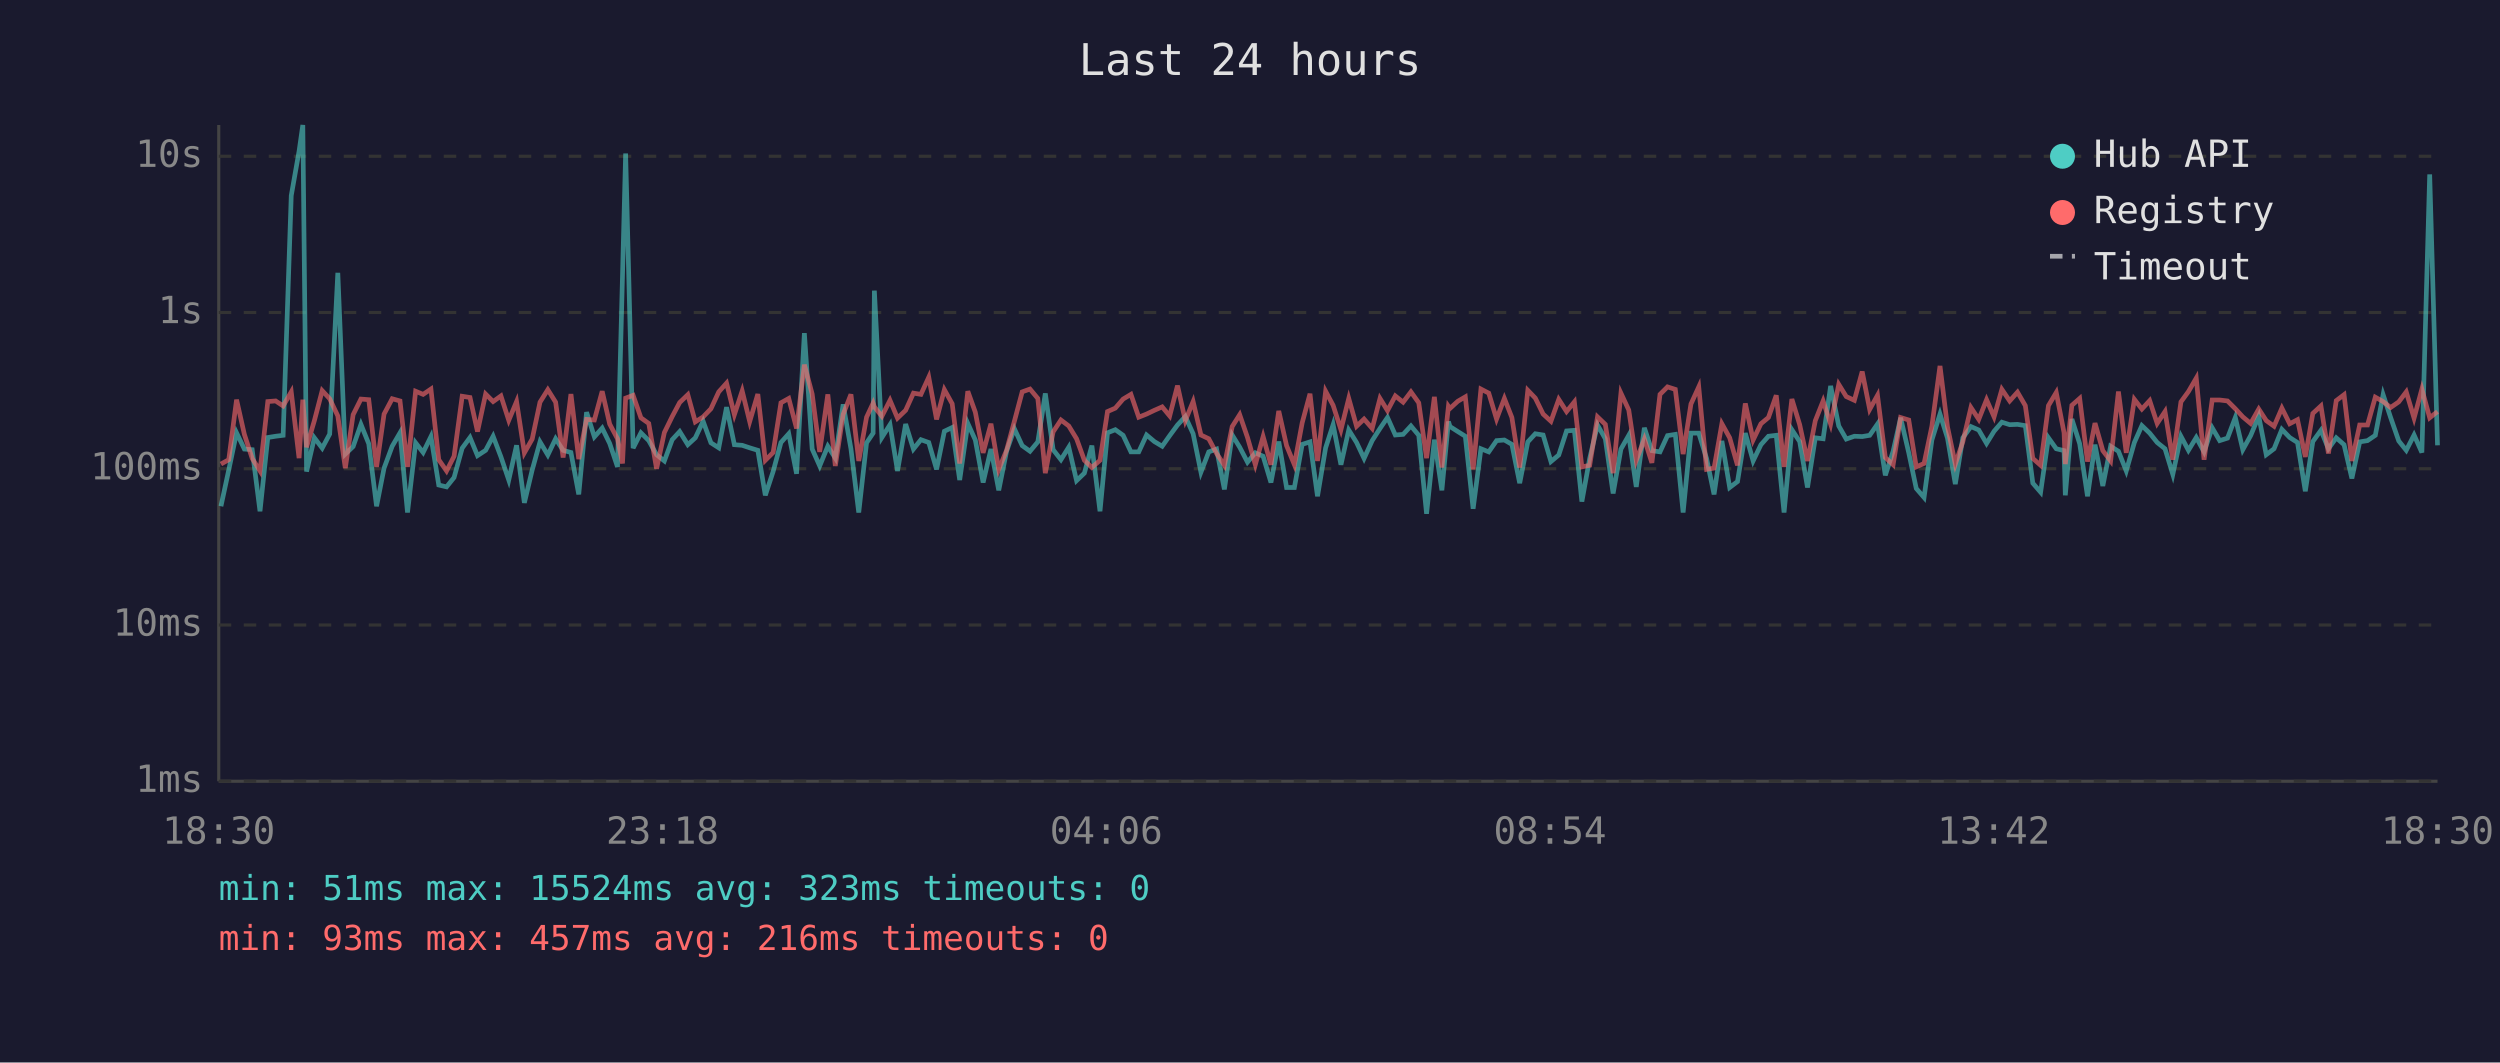
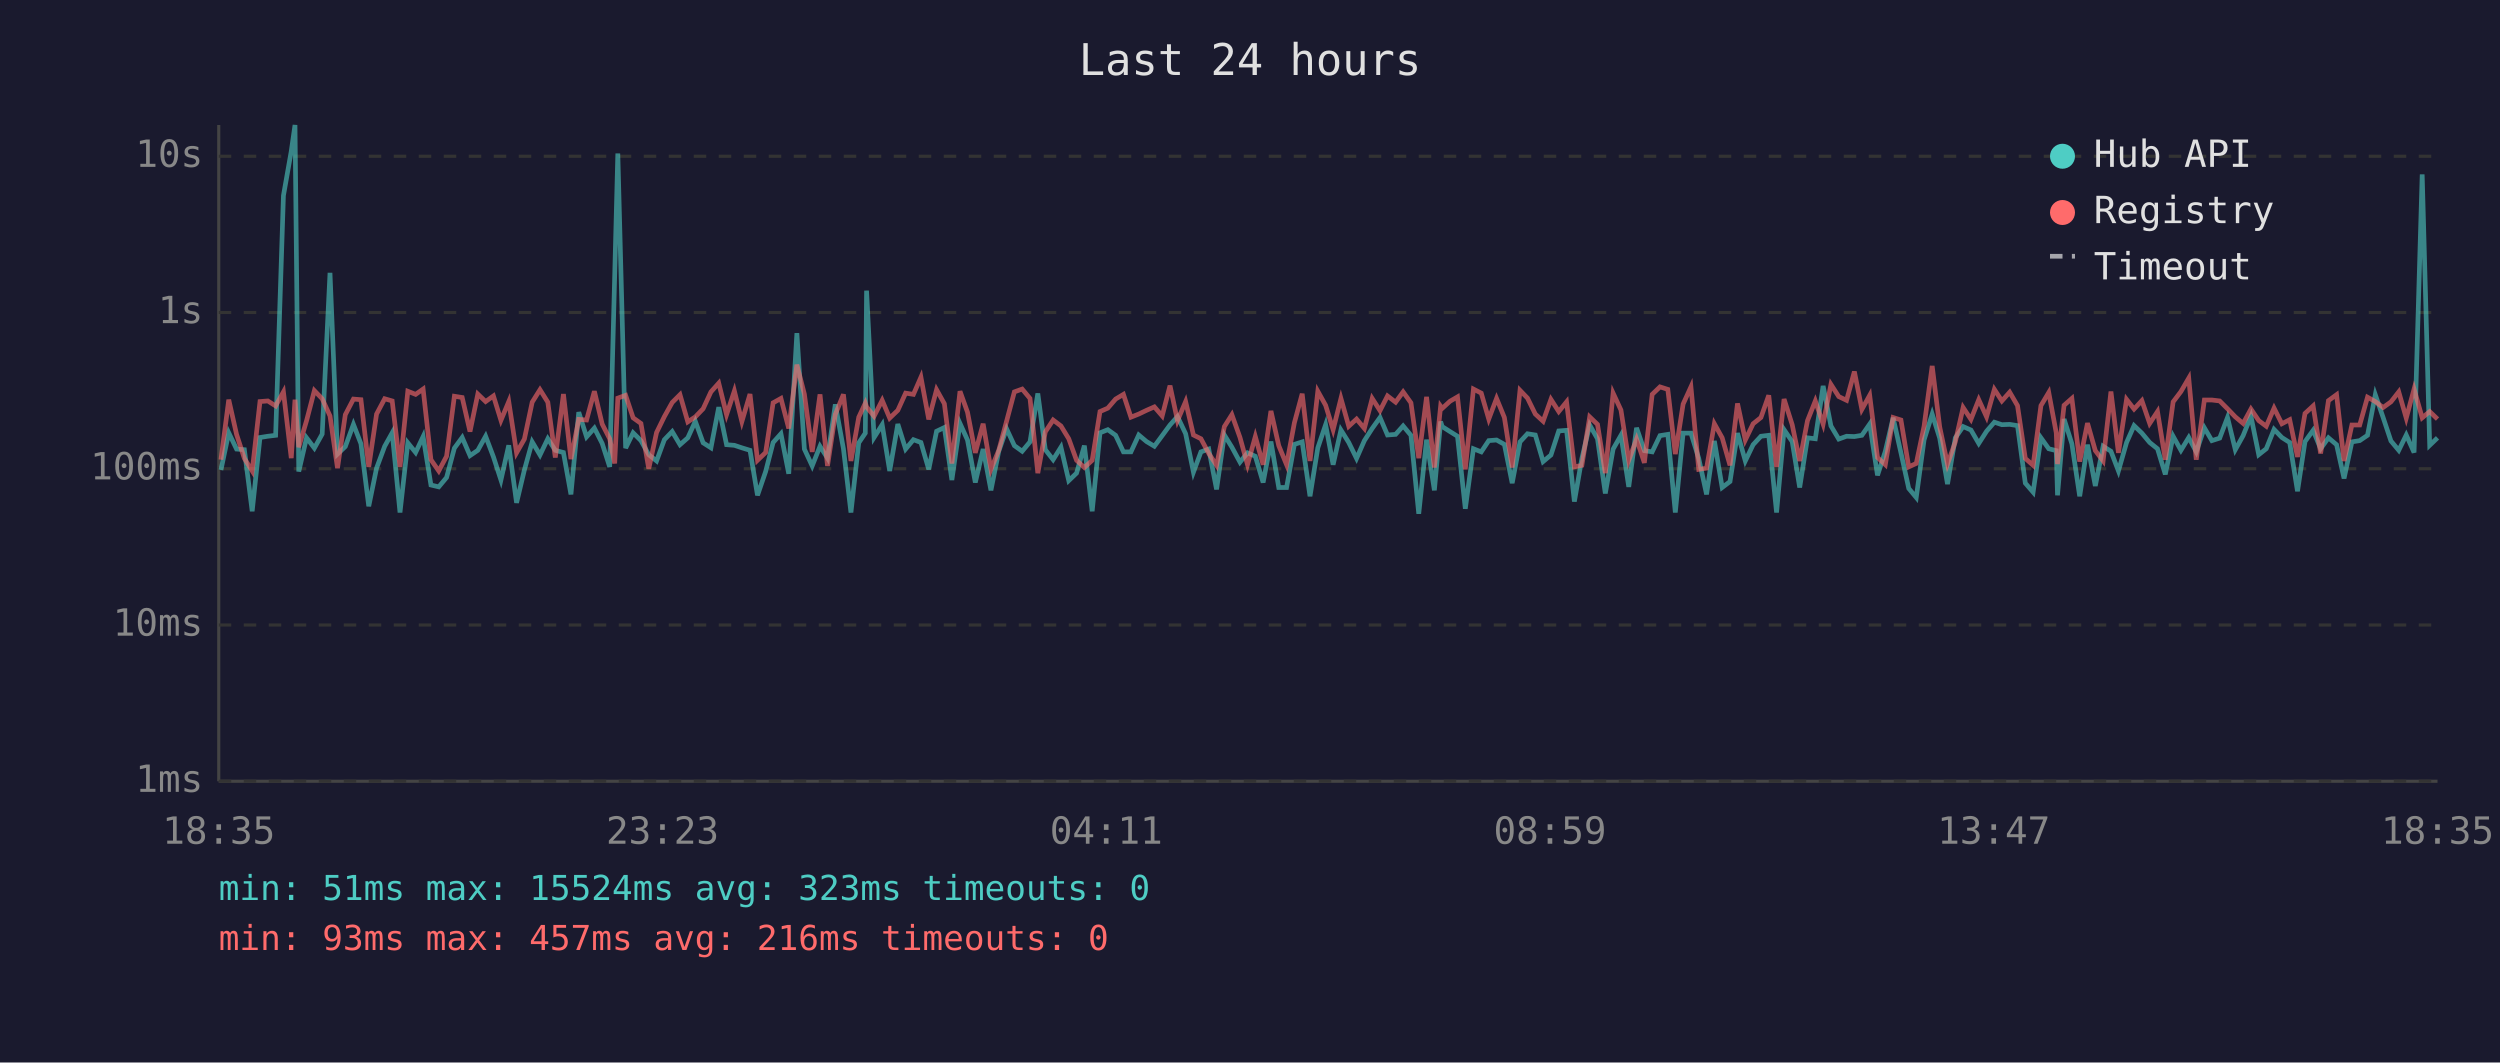
<svg xmlns="http://www.w3.org/2000/svg" viewBox="0 0 800 340" font-family="monospace" font-size="12">
  <rect width="800" height="340" fill="#1a1a2e" />
  <text x="400" y="24" fill="#e0e0e0" font-size="14" text-anchor="middle">Last 24 hours</text>
  <line x1="70" y1="40" x2="70" y2="250" stroke="#444" stroke-width="1" />
  <line x1="70" y1="250" x2="780" y2="250" stroke="#444" stroke-width="1" />
  <line x1="70" y1="250" x2="780" y2="250" stroke="#333" stroke-width="1" stroke-dasharray="4" />
  <text x="65" y="250" fill="#888" text-anchor="end" dominant-baseline="middle">1ms</text>
  <line x1="70" y1="200" x2="780" y2="200" stroke="#333" stroke-width="1" stroke-dasharray="4" />
  <text x="65" y="200" fill="#888" text-anchor="end" dominant-baseline="middle">10ms</text>
  <line x1="70" y1="150" x2="780" y2="150" stroke="#333" stroke-width="1" stroke-dasharray="4" />
  <text x="65" y="150" fill="#888" text-anchor="end" dominant-baseline="middle">100ms</text>
  <line x1="70" y1="100" x2="780" y2="100" stroke="#333" stroke-width="1" stroke-dasharray="4" />
  <text x="65" y="100" fill="#888" text-anchor="end" dominant-baseline="middle">1s</text>
  <line x1="70" y1="50" x2="780" y2="50" stroke="#333" stroke-width="1" stroke-dasharray="4" />
  <text x="65" y="50" fill="#888" text-anchor="end" dominant-baseline="middle">10s</text>
-   <text x="70" y="270" fill="#888" text-anchor="middle">18:30</text>
-   <text x="212" y="270" fill="#888" text-anchor="middle">23:18</text>
-   <text x="354" y="270" fill="#888" text-anchor="middle">04:06</text>
-   <text x="496" y="270" fill="#888" text-anchor="middle">08:54</text>
-   <text x="638" y="270" fill="#888" text-anchor="middle">13:42</text>
-   <text x="780" y="270" fill="#888" text-anchor="middle">18:30</text>
-   <polyline points="70.7,162.0 73.2,150.4 75.7,138.5 78.2,143.7 80.7,143.9 83.2,163.6 85.7,140.0 88.2,139.6 90.6,139.3 93.2,62.6 95.7,48.4 96.9,40.0 98.1,150.9 100.6,140.1 103.1,143.4 105.5,138.9 108.1,87.3 110.5,145.3 113.0,142.9 115.5,135.8 118.0,142.0 120.5,162.0 122.9,149.8 125.5,142.8 128.0,138.5 130.4,164.0 133.0,141.7 135.4,144.8 137.9,139.7 140.4,155.2 142.9,155.8 145.3,152.8 147.9,143.4 150.4,140.0 152.8,145.8 155.4,144.1 157.8,139.6 160.3,146.2 162.8,153.6 165.3,142.5 167.8,160.9 170.3,150.4 172.8,141.4 175.3,145.6 177.8,140.4 180.2,144.1 182.7,144.8 185.2,158.2 187.7,131.9 190.2,139.8 192.7,137.0 195.1,141.9 197.6,149.4 199.2,88.2 200.2,49.1 202.6,143.4 205.1,138.5 207.6,141.0 210.1,145.5 212.6,147.5 215.1,140.7 217.5,138.1 220.1,142.3 222.5,140.1 225.0,134.8 227.5,141.7 230.0,143.3 232.5,130.3 235.0,142.3 237.5,142.5 239.9,143.3 242.5,144.1 244.9,158.5 247.4,150.9 249.9,141.6 252.4,138.8 254.9,151.6 257.4,106.6 259.9,143.7 262.3,149.1 264.9,142.8 267.3,146.6 269.8,129.4 272.3,143.6 274.8,164.0 277.3,141.7 279.4,138.6 279.8,93.0 282.2,140.0 284.8,135.9 287.2,150.7 289.8,135.7 292.3,143.7 294.7,140.7 297.2,141.6 299.7,150.2 302.2,138.0 304.7,136.8 307.1,153.6 309.7,135.5 312.1,140.8 314.6,154.4 317.1,143.7 319.6,156.9 322.1,144.4 324.6,137.2 327.1,142.6 329.6,144.4 332.1,141.4 334.5,125.9 337.0,143.9 339.5,147.1 342.0,143.1 344.5,153.8 347.0,151.4 349.4,142.6 352.0,163.6 354.4,138.5 356.9,137.5 359.4,139.3 361.9,144.6 364.4,144.6 366.9,139.2 369.4,141.3 371.9,142.8 374.3,139.4 376.8,136.0 379.3,133.3 381.8,138.8 384.3,151.1 386.8,144.6 389.3,143.7 391.8,156.6 394.3,139.2 396.7,143.1 399.2,147.9 401.7,144.9 404.2,146.0 406.7,154.4 409.2,141.3 411.7,156.0 414.2,156.0 416.7,142.2 419.2,141.4 421.6,158.8 424.2,143.3 426.6,135.9 429.1,148.7 431.6,137.6 434.1,141.6 436.5,146.7 439.1,141.0 441.6,137.1 444.0,133.6 446.5,139.2 449.0,139.0 451.5,136.3 454.0,139.3 456.5,164.4 459.0,140.7 461.4,156.9 463.5,134.9 464.0,136.5 466.5,138.1 468.9,139.6 471.4,162.8 473.9,143.6 476.4,144.6 478.9,141.0 481.4,140.8 483.8,142.2 486.3,154.6 488.9,141.4 491.3,138.8 493.8,139.2 496.3,147.7 498.8,145.6 501.3,137.9 503.8,137.7 506.2,160.5 508.7,146.7 511.2,136.0 513.7,140.4 516.2,157.9 518.7,143.7 521.2,139.3 523.6,155.8 526.2,136.9 528.6,144.2 531.2,144.6 533.6,139.4 536.1,139.0 538.6,164.0 541.1,138.6 543.6,138.6 546.1,146.7 548.5,158.2 551.0,141.1 553.5,156.0 556.0,154.1 558.5,138.6 561.0,147.5 563.5,142.3 565.9,139.6 568.4,139.3 570.9,164.0 573.4,137.5 575.9,141.3 578.4,156.0 580.9,140.1 583.4,140.4 585.8,123.5 588.4,136.3 590.8,140.5 593.4,139.6 595.9,139.7 598.3,139.3 600.8,135.7 603.3,152.1 605.8,144.4 608.2,133.7 610.8,144.9 613.2,156.3 615.7,159.2 618.2,140.8 620.8,132.5 623.2,140.2 625.7,154.9 628.1,140.1 630.7,136.5 633.2,137.6 635.7,141.9 638.1,138.0 640.6,135.1 643.1,135.9 645.6,135.8 648.1,136.2 650.5,154.6 653.0,157.5 655.5,140.1 658.0,143.6 660.5,144.2 660.9,158.5 663.0,134.1 665.5,142.0 668.0,158.8 670.4,142.3 672.9,155.5 675.4,142.8 677.9,144.4 680.4,150.7 683.0,141.6 685.4,136.2 687.9,138.6 690.3,141.6 692.8,143.6 695.3,151.8 697.9,139.6 700.3,144.1 702.8,140.0 705.3,144.6 707.9,136.9 710.3,141.0 712.8,140.2 715.3,133.6 717.7,143.9 720.2,139.4 722.8,133.2 725.2,145.5 727.7,143.6 730.2,137.4 732.7,140.0 735.2,141.6 737.7,157.2 740.1,141.3 742.7,137.7 745.1,143.6 747.6,140.1 750.1,142.3 752.6,153.1 755.1,141.4 757.6,141.0 760.1,139.3 762.6,126.3 765.0,133.6 767.6,141.1 770.0,144.1 772.5,139.2 775.0,144.8 777.5,55.8 780.0,142.5" fill="none" stroke="#4ecdc4" stroke-width="1.5" opacity="0.6" />
-   <polyline points="70.7,148.5 73.2,147.1 75.7,127.9 78.2,139.0 80.7,146.7 83.2,150.7 85.7,128.5 88.2,128.3 90.6,129.9 93.2,125.4 95.7,146.6 96.9,127.9 98.1,143.1 100.6,134.6 103.1,125.0 105.5,127.6 108.1,133.1 110.5,149.8 113.0,132.7 115.5,127.7 118.0,127.9 120.5,149.4 122.9,132.5 125.5,127.6 128.0,128.3 130.4,149.4 133.0,125.2 135.4,126.2 137.9,124.5 140.4,147.1 142.9,150.7 145.3,146.0 147.9,126.8 150.4,127.2 152.8,138.1 155.4,126.1 157.8,128.5 160.3,126.7 162.8,134.5 165.3,128.5 167.8,144.9 170.3,140.5 172.8,128.7 175.3,124.7 177.8,128.7 180.2,146.4 182.7,126.1 185.2,146.9 187.7,134.2 190.2,134.4 192.7,125.2 195.1,135.7 197.6,140.4 199.2,148.3 200.2,127.4 202.6,126.5 205.1,133.7 207.6,135.5 210.1,150.0 212.6,138.4 215.1,133.3 217.5,128.8 220.1,126.3 222.5,135.0 225.0,133.4 227.5,130.8 230.0,125.4 232.5,122.6 235.0,132.7 237.5,125.1 239.9,134.9 242.5,126.1 244.9,147.3 247.4,144.8 249.9,128.9 252.4,127.5 254.9,137.1 257.4,116.7 259.9,126.1 262.3,144.6 264.9,126.2 267.3,149.1 269.8,132.6 272.3,126.2 274.8,147.5 277.3,133.5 279.4,129.0 279.8,130.2 282.2,133.2 284.8,128.1 287.2,133.8 289.8,131.3 292.3,125.8 294.7,126.2 297.2,120.7 299.7,134.2 302.2,124.7 304.7,129.2 307.1,148.3 309.7,125.2 312.1,131.9 314.6,144.9 317.1,135.6 319.6,150.2 322.1,144.1 324.6,134.8 327.1,125.4 329.6,124.5 332.1,127.5 334.5,151.4 337.0,138.2 339.5,134.4 342.0,136.3 344.5,140.4 347.0,147.3 349.4,149.6 352.0,147.3 354.4,131.7 356.9,130.6 359.4,127.7 361.9,126.2 364.4,133.5 366.9,132.5 369.4,131.3 371.9,130.2 374.3,133.1 376.8,123.4 379.3,134.6 381.8,128.5 384.3,139.2 386.8,140.4 389.3,145.1 391.8,148.9 394.3,136.5 396.7,132.7 399.2,140.0 401.7,148.7 404.2,139.7 406.7,148.7 409.2,131.5 411.7,142.6 414.2,148.7 416.7,135.3 419.2,126.0 421.6,147.5 424.2,125.2 426.6,129.7 429.1,137.5 431.6,127.5 434.1,136.4 436.5,134.1 439.1,137.1 441.6,127.5 444.0,131.4 446.5,126.7 449.0,128.7 451.5,125.4 454.0,128.9 456.5,146.6 459.0,127.0 461.4,149.6 463.5,130.0 464.0,130.7 466.5,128.4 468.9,127.0 471.4,150.2 473.9,124.5 476.4,125.8 478.9,134.1 481.4,127.5 483.8,133.6 486.3,149.6 488.9,124.9 491.3,127.4 493.8,132.5 496.3,134.8 498.8,127.8 501.3,131.7 503.8,128.6 506.2,149.4 508.7,148.9 511.2,133.4 513.7,135.8 516.2,151.4 518.7,125.8 521.2,131.2 523.6,147.3 526.2,140.5 528.6,148.1 531.2,126.2 533.6,123.8 536.1,124.6 538.6,145.3 541.1,129.3 543.6,123.8 546.1,150.2 548.5,149.8 551.0,135.6 553.5,140.1 556.0,148.9 558.5,129.1 561.0,140.8 563.5,135.6 565.9,133.6 568.4,126.5 570.9,149.4 573.4,127.7 575.9,135.9 578.4,147.5 580.9,134.6 583.4,128.3 585.8,135.7 588.4,123.0 590.8,126.9 593.4,128.1 595.9,118.9 598.3,131.0 600.8,126.5 603.3,146.4 605.8,148.7 608.2,133.6 610.8,134.4 613.2,149.4 615.7,148.3 618.2,136.4 620.8,117.1 623.2,136.6 625.7,148.5 628.1,141.4 630.7,130.4 633.2,134.2 635.7,127.9 638.1,133.4 640.6,124.6 643.1,128.3 645.6,125.5 648.1,129.8 650.5,146.7 653.0,148.9 655.5,129.8 658.0,125.6 660.5,138.5 660.9,148.5 663.0,129.7 665.5,127.5 668.0,147.7 670.4,135.4 672.9,144.2 675.4,147.5 677.9,125.3 680.4,144.9 683.0,127.8 685.4,130.9 687.9,128.2 690.3,135.5 692.8,131.7 695.3,147.1 697.9,128.6 700.3,125.3 702.8,121.0 705.3,147.1 707.9,128.0 710.3,128.0 712.8,128.3 715.3,130.8 717.7,133.4 720.2,135.5 722.8,130.9 725.2,134.6 727.7,136.4 730.2,130.6 732.7,135.6 735.2,134.3 737.7,146.2 740.1,132.3 742.7,129.9 745.1,145.1 747.6,128.2 750.1,126.3 752.6,147.5 755.1,136.0 757.6,136.0 760.1,127.1 762.6,128.5 765.0,130.4 767.6,128.6 770.0,125.4 772.5,133.8 775.0,124.5 777.5,133.7 780.0,131.7" fill="none" stroke="#ff6b6b" stroke-width="1.5" opacity="0.6" />
+   <text x="70" y="270" fill="#888" text-anchor="middle">18:35</text>
+   <text x="212" y="270" fill="#888" text-anchor="middle">23:23</text>
+   <text x="354" y="270" fill="#888" text-anchor="middle">04:11</text>
+   <text x="496" y="270" fill="#888" text-anchor="middle">08:59</text>
+   <text x="638" y="270" fill="#888" text-anchor="middle">13:47</text>
+   <text x="780" y="270" fill="#888" text-anchor="middle">18:35</text>
+   <polyline points="70.7,150.4 73.2,138.5 75.7,143.7 78.2,143.9 80.7,163.6 83.2,140.0 85.7,139.6 88.2,139.3 90.7,62.6 93.2,48.4 94.4,40.0 95.6,150.9 98.1,140.1 100.6,143.4 103.1,138.9 105.6,87.3 108.0,145.3 110.5,142.9 113.1,135.8 115.5,142.0 118.0,162.0 120.5,149.8 123.1,142.8 125.5,138.5 128.0,164.0 130.5,141.7 133.0,144.8 135.4,139.7 137.9,155.2 140.4,155.8 142.9,152.8 145.4,143.4 147.9,140.0 150.4,145.8 152.9,144.1 155.4,139.6 157.9,146.2 160.3,153.6 162.8,142.5 165.3,160.9 167.8,150.4 170.3,141.4 172.8,145.6 175.3,140.4 177.7,144.1 180.3,144.8 182.7,158.2 185.2,131.9 187.7,139.8 190.2,137.0 192.7,141.9 195.1,149.4 196.7,88.2 197.7,49.1 200.2,143.4 202.6,138.5 205.1,141.0 207.6,145.5 210.1,147.5 212.6,140.7 215.1,138.1 217.6,142.3 220.1,140.1 222.5,134.8 225.0,141.7 227.5,143.3 230.0,130.3 232.5,142.3 235.0,142.5 237.4,143.3 240.0,144.1 242.4,158.5 245.0,150.9 247.4,141.6 249.9,138.8 252.4,151.6 255.0,106.6 257.4,143.7 259.9,149.1 262.4,142.8 264.8,146.6 267.3,129.4 269.9,143.6 272.3,164.0 274.8,141.7 276.9,138.6 277.3,93.0 279.7,140.0 282.3,135.9 284.7,150.7 287.3,135.7 289.8,143.7 292.3,140.7 294.7,141.6 297.2,150.2 299.7,138.0 302.2,136.8 304.6,153.6 307.2,135.5 309.6,140.8 312.1,154.4 314.6,143.7 317.1,156.9 319.6,144.4 322.1,137.2 324.6,142.6 327.1,144.4 329.6,141.4 332.1,125.9 334.5,143.9 337.0,147.1 339.5,143.1 342.0,153.8 344.5,151.4 347.0,142.6 349.5,163.6 352.0,138.5 354.5,137.5 357.0,139.3 359.5,144.6 361.9,144.6 364.4,139.2 366.9,141.3 369.4,142.8 371.9,139.4 374.4,136.0 376.8,133.3 379.4,138.8 381.9,151.1 384.3,144.6 386.8,143.7 389.3,156.6 391.8,139.2 394.2,143.1 396.8,147.9 399.2,144.9 401.7,146.0 404.2,154.4 406.7,141.3 409.2,156.0 411.7,156.0 414.2,142.2 416.7,141.4 419.2,158.8 421.7,143.3 424.2,135.9 426.6,148.7 429.1,137.6 431.6,141.6 434.1,146.7 436.6,141.0 439.1,137.1 441.6,133.6 444.0,139.2 446.6,139.0 449.0,136.3 451.5,139.3 454.0,164.4 456.5,140.7 459.0,156.9 461.0,134.9 461.5,136.5 464.0,138.1 466.4,139.6 468.9,162.8 471.5,143.6 474.0,144.6 476.4,141.0 478.9,140.8 481.4,142.2 483.9,154.6 486.4,141.4 488.8,138.8 491.3,139.2 493.8,147.7 496.3,145.6 498.8,137.9 501.3,137.7 503.8,160.5 506.2,146.7 508.7,136.0 511.2,140.4 513.7,157.9 516.2,143.7 518.7,139.3 521.2,155.8 523.7,136.9 526.2,144.2 528.7,144.6 531.2,139.4 533.7,139.0 536.1,164.0 538.6,138.6 541.1,138.6 543.6,146.7 546.1,158.2 548.6,141.1 551.1,156.0 553.6,154.1 556.0,138.6 558.5,147.5 561.0,142.3 563.5,139.6 566.0,139.3 568.5,164.0 570.9,137.5 573.5,141.3 575.9,156.0 578.4,140.1 580.9,140.4 583.4,123.5 585.9,136.3 588.4,140.5 590.9,139.6 593.4,139.7 595.8,139.3 598.3,135.7 600.8,152.1 603.3,144.4 605.8,133.7 608.3,144.9 610.8,156.3 613.2,159.2 615.7,140.8 618.3,132.5 620.7,140.2 623.2,154.9 625.7,140.1 628.2,136.5 630.7,137.6 633.2,141.9 635.7,138.0 638.2,135.1 640.6,135.9 643.1,135.8 645.6,136.2 648.1,154.6 650.6,157.5 653.1,140.1 655.6,143.6 658.0,144.2 658.4,158.5 660.5,134.1 663.0,142.0 665.5,158.8 668.0,142.3 670.5,155.5 673.0,142.8 675.5,144.4 677.9,150.7 680.5,141.6 682.9,136.2 685.4,138.6 687.9,141.6 690.4,143.6 692.9,151.8 695.4,139.6 697.9,144.1 700.4,140.0 702.8,144.6 705.4,136.9 707.8,141.0 710.3,140.2 712.8,133.6 715.3,143.9 717.8,139.4 720.3,133.2 722.8,145.5 725.2,143.6 727.7,137.4 730.2,140.0 732.7,141.6 735.2,157.2 737.6,141.3 740.2,137.7 742.6,143.6 745.1,140.1 747.7,142.3 750.1,153.1 752.6,141.4 755.1,141.0 757.6,139.3 760.1,126.3 762.6,133.6 765.1,141.1 767.6,144.1 770.0,139.2 772.5,144.8 775.1,55.8 777.5,142.5 780.0,140.1" fill="none" stroke="#4ecdc4" stroke-width="1.5" opacity="0.6" />
+   <polyline points="70.7,147.1 73.2,127.9 75.7,139.0 78.2,146.7 80.7,150.7 83.2,128.5 85.7,128.3 88.2,129.9 90.7,125.4 93.2,146.6 94.4,127.9 95.6,143.1 98.1,134.6 100.6,125.0 103.1,127.6 105.6,133.1 108.0,149.8 110.5,132.7 113.1,127.7 115.5,127.9 118.0,149.4 120.5,132.5 123.1,127.6 125.5,128.3 128.0,149.4 130.5,125.2 133.0,126.2 135.4,124.5 137.9,147.1 140.4,150.7 142.9,146.0 145.4,126.8 147.9,127.2 150.4,138.1 152.9,126.1 155.4,128.5 157.9,126.7 160.3,134.5 162.8,128.5 165.3,144.9 167.8,140.5 170.3,128.7 172.8,124.7 175.3,128.7 177.7,146.4 180.3,126.1 182.7,146.9 185.2,134.2 187.7,134.4 190.2,125.2 192.7,135.7 195.1,140.4 196.7,148.3 197.7,127.4 200.2,126.5 202.6,133.7 205.1,135.5 207.6,150.0 210.1,138.4 212.6,133.3 215.1,128.8 217.6,126.3 220.1,135.0 222.5,133.4 225.0,130.8 227.5,125.4 230.0,122.6 232.5,132.7 235.0,125.1 237.4,134.9 240.0,126.1 242.4,147.3 245.0,144.8 247.4,128.9 249.9,127.5 252.4,137.1 255.0,116.7 257.4,126.1 259.9,144.6 262.4,126.2 264.8,149.1 267.3,132.6 269.9,126.2 272.3,147.5 274.8,133.5 276.9,129.0 277.3,130.2 279.7,133.2 282.3,128.1 284.7,133.8 287.3,131.3 289.8,125.8 292.3,126.2 294.7,120.7 297.2,134.2 299.7,124.7 302.2,129.2 304.6,148.3 307.2,125.2 309.6,131.9 312.1,144.9 314.6,135.6 317.1,150.2 319.6,144.1 322.1,134.8 324.6,125.4 327.1,124.5 329.6,127.5 332.1,151.4 334.5,138.2 337.0,134.4 339.5,136.3 342.0,140.4 344.5,147.3 347.0,149.6 349.5,147.3 352.0,131.7 354.5,130.6 357.0,127.7 359.5,126.2 361.9,133.5 364.4,132.5 366.9,131.3 369.4,130.2 371.9,133.1 374.4,123.4 376.8,134.6 379.4,128.5 381.9,139.2 384.3,140.4 386.8,145.1 389.3,148.9 391.8,136.5 394.2,132.7 396.8,140.0 399.2,148.7 401.7,139.7 404.2,148.7 406.7,131.5 409.2,142.6 411.7,148.7 414.2,135.3 416.7,126.0 419.2,147.5 421.7,125.2 424.2,129.7 426.6,137.5 429.1,127.5 431.6,136.4 434.1,134.1 436.6,137.1 439.1,127.5 441.6,131.4 444.0,126.7 446.6,128.7 449.0,125.4 451.5,128.9 454.0,146.6 456.5,127.0 459.0,149.6 461.0,130.0 461.5,130.7 464.0,128.4 466.4,127.0 468.9,150.2 471.5,124.5 474.0,125.8 476.4,134.1 478.9,127.5 481.4,133.6 483.9,149.6 486.4,124.9 488.8,127.4 491.3,132.5 493.8,134.8 496.3,127.8 498.8,131.7 501.3,128.6 503.8,149.4 506.2,148.9 508.7,133.4 511.2,135.8 513.7,151.4 516.2,125.8 518.7,131.2 521.2,147.3 523.7,140.5 526.2,148.1 528.7,126.2 531.2,123.8 533.7,124.6 536.1,145.3 538.6,129.3 541.1,123.8 543.6,150.2 546.1,149.8 548.6,135.6 551.1,140.1 553.6,148.9 556.0,129.1 558.5,140.8 561.0,135.6 563.5,133.6 566.0,126.5 568.5,149.4 570.9,127.7 573.5,135.9 575.9,147.5 578.4,134.6 580.9,128.3 583.4,135.7 585.9,123.0 588.4,126.9 590.9,128.1 593.4,118.9 595.8,131.0 598.3,126.5 600.8,146.4 603.3,148.7 605.8,133.6 608.3,134.4 610.8,149.4 613.2,148.3 615.7,136.4 618.3,117.1 620.7,136.6 623.2,148.5 625.7,141.4 628.2,130.4 630.7,134.2 633.2,127.9 635.7,133.4 638.2,124.6 640.6,128.3 643.1,125.5 645.6,129.8 648.1,146.7 650.6,148.9 653.1,129.8 655.6,125.6 658.0,138.5 658.4,148.5 660.5,129.7 663.0,127.5 665.5,147.7 668.0,135.4 670.5,144.2 673.0,147.5 675.5,125.3 677.9,144.9 680.5,127.8 682.9,130.9 685.4,128.2 687.9,135.5 690.4,131.7 692.9,147.1 695.4,128.6 697.9,125.3 700.4,121.0 702.8,147.1 705.4,128.0 707.8,128.0 710.3,128.3 712.8,130.8 715.3,133.4 717.8,135.5 720.3,130.9 722.8,134.6 725.2,136.4 727.7,130.6 730.2,135.6 732.7,134.3 735.2,146.2 737.6,132.3 740.2,129.9 742.6,145.1 745.1,128.2 747.7,126.3 750.1,147.5 752.6,136.0 755.1,136.0 757.6,127.1 760.1,128.5 762.6,130.4 765.1,128.6 767.6,125.4 770.0,133.8 772.5,124.5 775.1,133.7 777.5,131.7 780.0,134.1" fill="none" stroke="#ff6b6b" stroke-width="1.5" opacity="0.6" />
  <circle cx="660" cy="50" r="4" fill="#4ecdc4" />
  <text x="670" y="50" fill="#e0e0e0" dominant-baseline="middle">Hub API</text>
  <circle cx="660" cy="68" r="4" fill="#ff6b6b" />
  <text x="670" y="68" fill="#e0e0e0" dominant-baseline="middle">Registry</text>
  <line x1="656" y1="82" x2="664" y2="82" stroke="#e0e0e0" stroke-width="1.5" stroke-dasharray="4,3" opacity="0.7" />
  <text x="670" y="86" fill="#e0e0e0" dominant-baseline="middle">Timeout</text>
  <text x="70" y="288" fill="#4ecdc4" font-size="11">min: 51ms  max: 15524ms  avg: 323ms  timeouts: 0</text>
  <text x="70" y="304" fill="#ff6b6b" font-size="11">min: 93ms  max: 457ms  avg: 216ms  timeouts: 0</text>
</svg>
